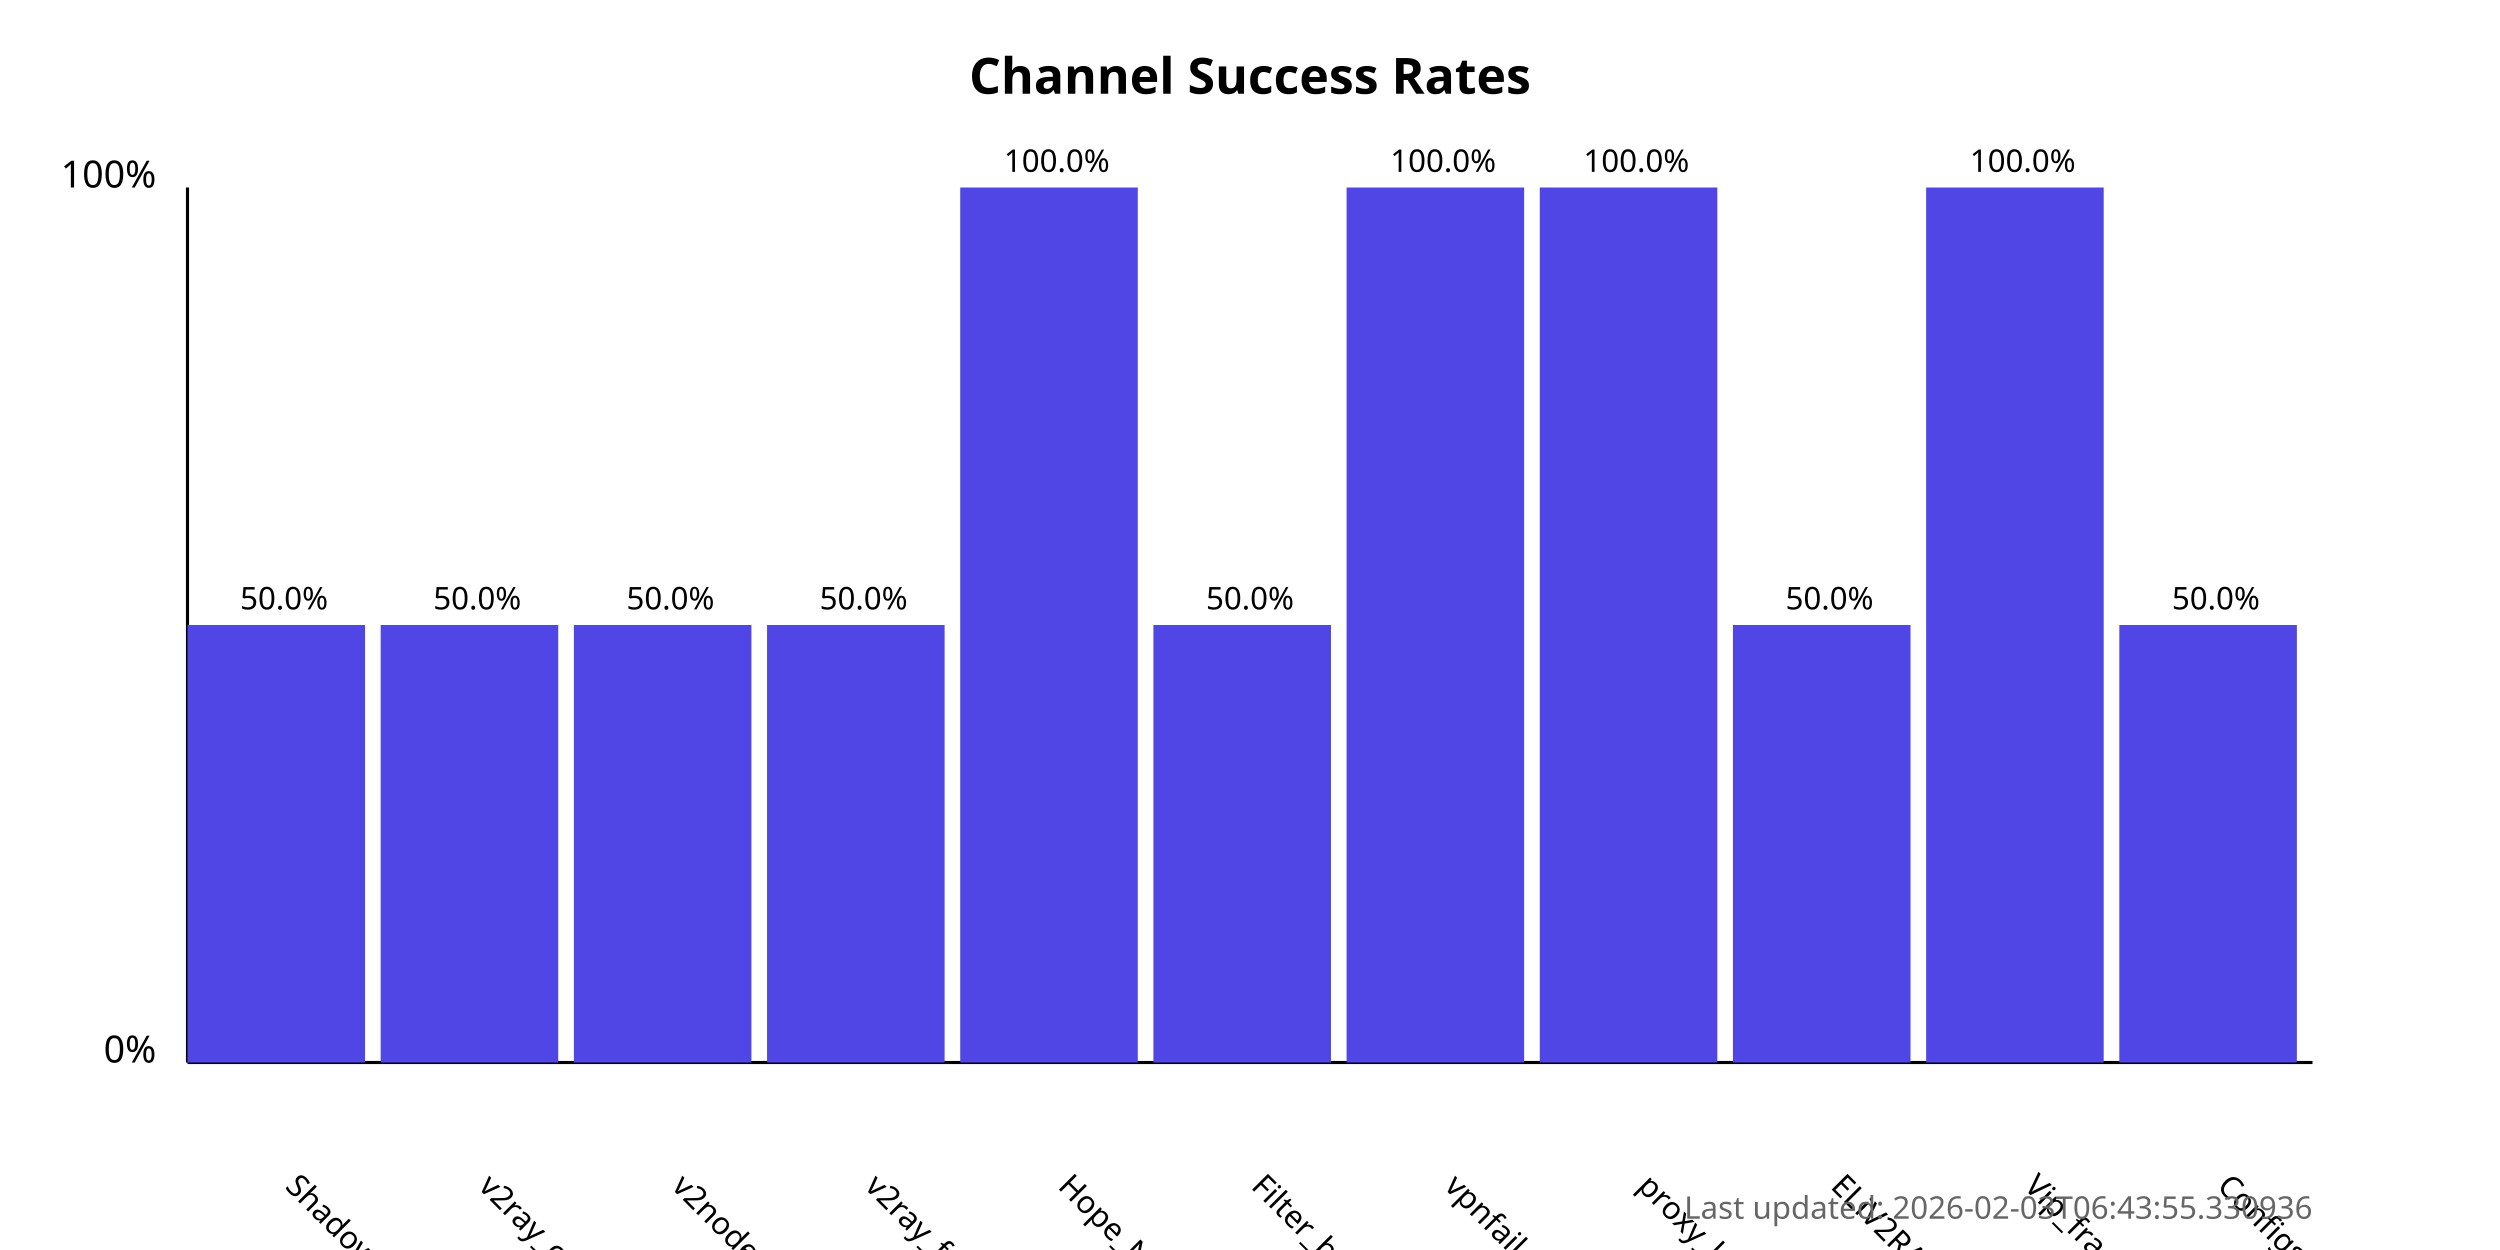
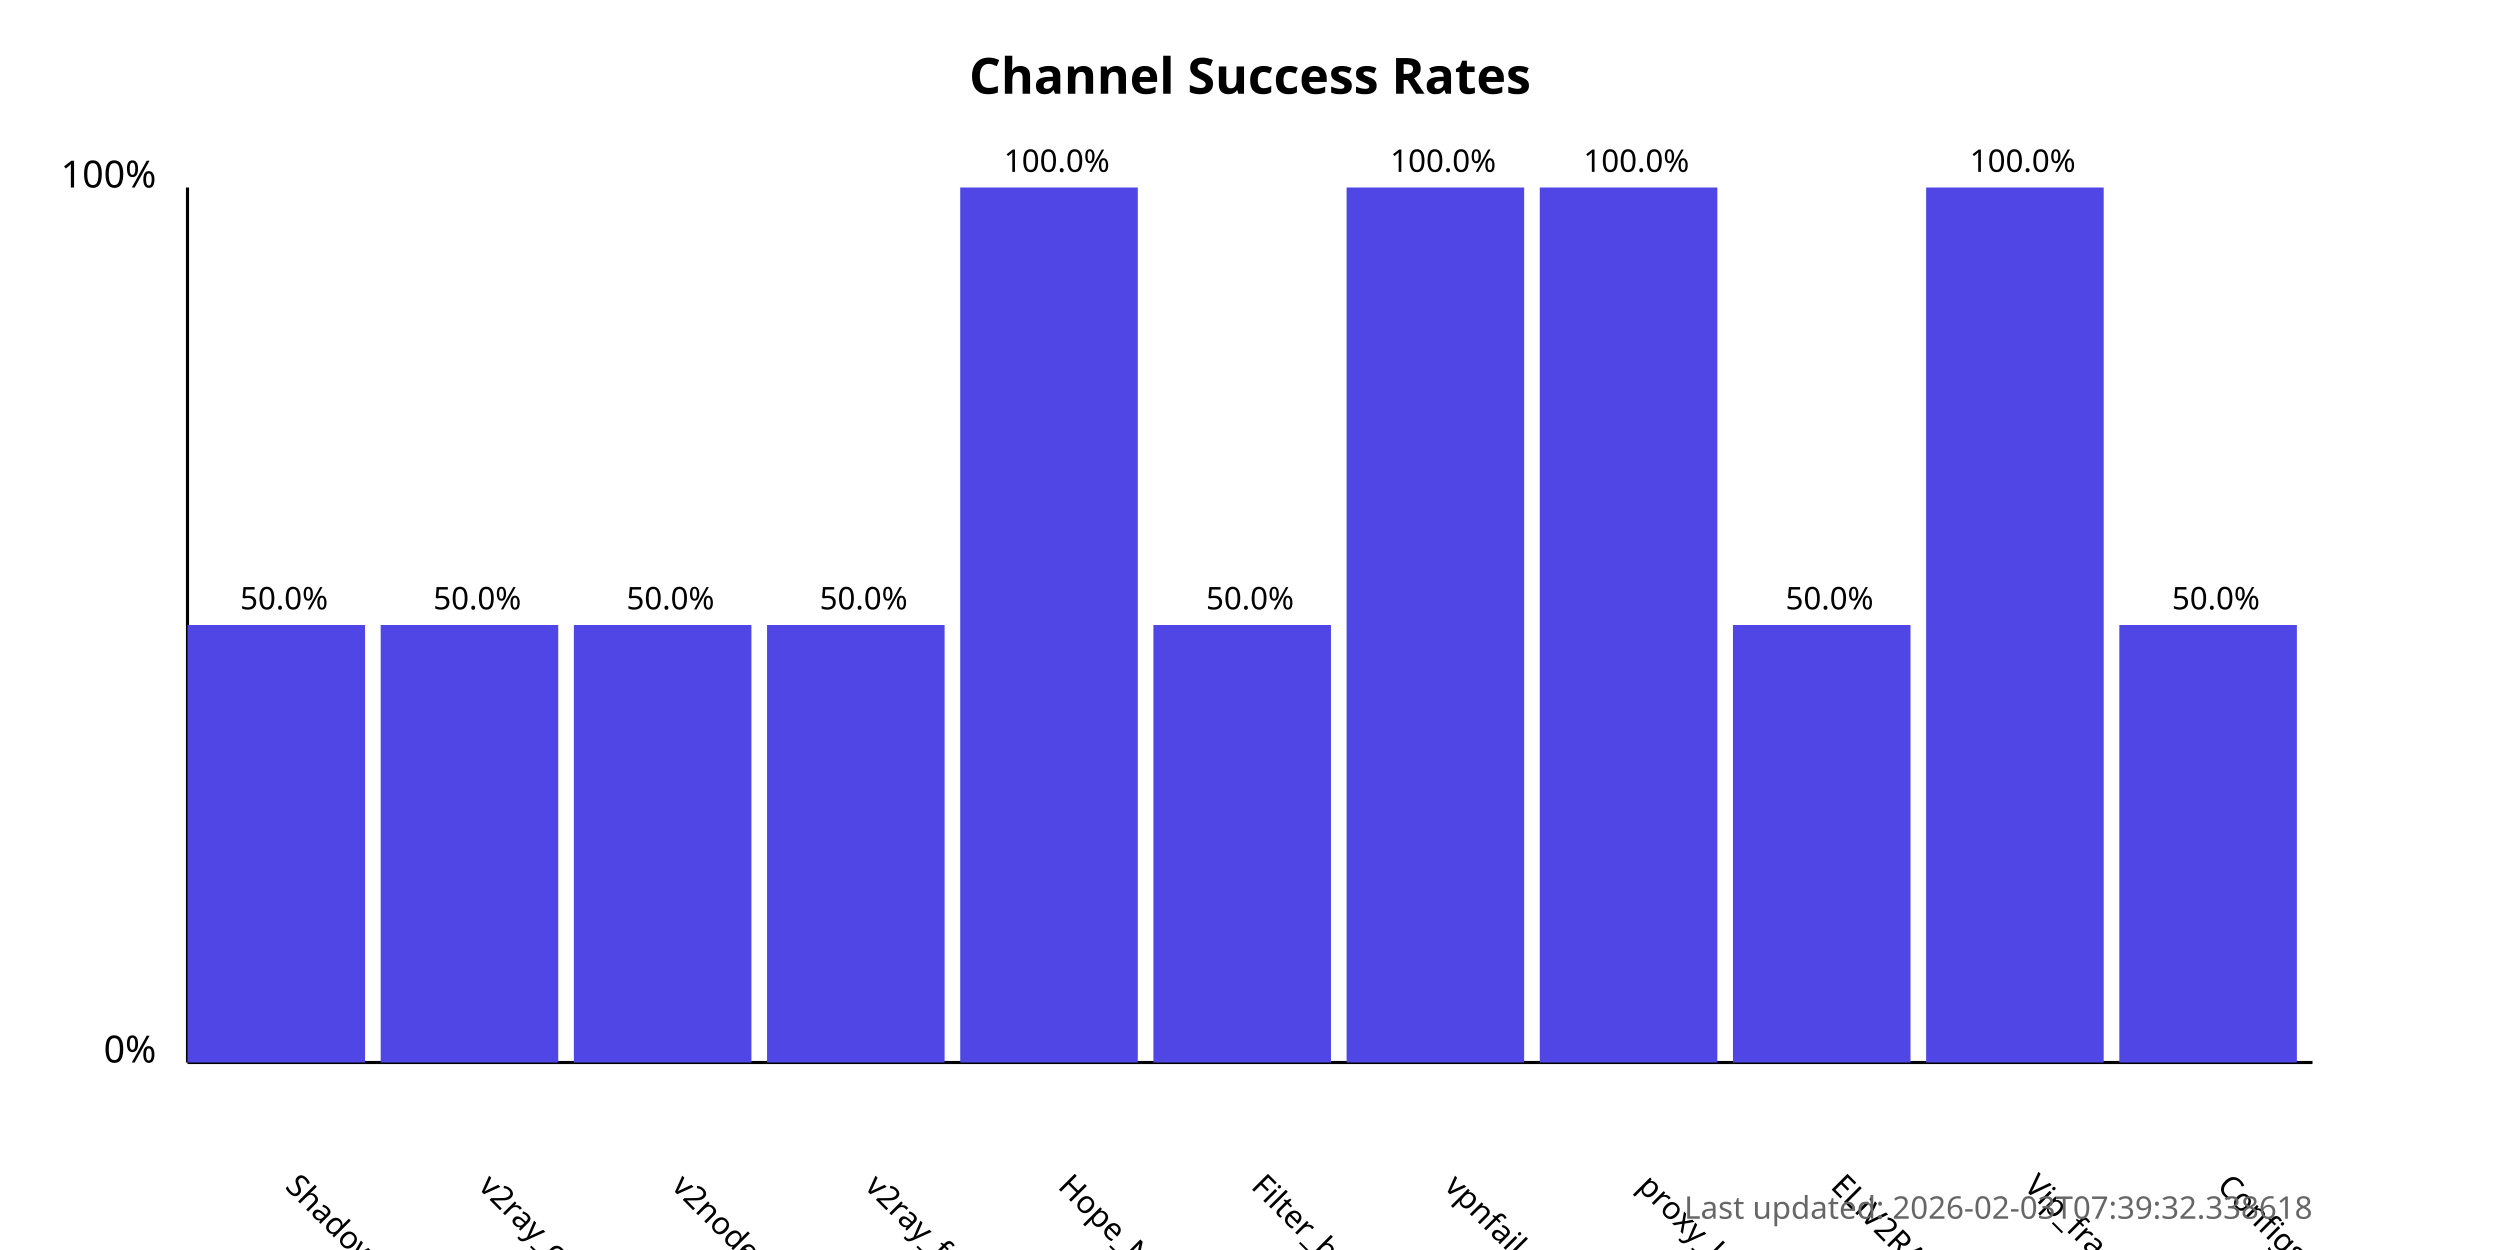
<svg xmlns="http://www.w3.org/2000/svg" width="800" height="400">
  <style>
            .chart-title { font: bold 16px sans-serif; }
            .axis-label { font: 12px sans-serif; }
            .tick-label { font: 10px sans-serif; }
            .bar { fill: #4f46e5; }
            .bar:hover { fill: #6366f1; }
            .timestamp { font: 10px sans-serif; fill: #666; }
        </style>
  <text x="400.0" y="30" text-anchor="middle" class="chart-title">
            Channel Success Rates
        </text>
  <line x1="60" y1="340" x2="60" y2="60" stroke="black" stroke-width="1" />
  <line x1="60" y1="340" x2="740" y2="340" stroke="black" stroke-width="1" />
  <text x="50" y="340" text-anchor="end" class="axis-label">0%</text>
  <text x="50" y="60" text-anchor="end" class="axis-label">100%</text>
  <g>
    <rect x="60" y="200.0" width="56.818" height="140.0" class="bar" />
    <text x="90.909" y="380" transform="rotate(45, 90.90909, 380)" text-anchor="start" class="tick-label">
                ShadowProxy66
            </text>
    <text x="90.909" y="195.0" text-anchor="middle" class="tick-label">
                50.0%
            </text>
  </g>
  <g>
    <rect x="121.818" y="200.0" width="56.818" height="140.0" class="bar" />
    <text x="152.727" y="380" transform="rotate(45, 152.7273, 380)" text-anchor="start" class="tick-label">
                v2ray_configs_pool
            </text>
    <text x="152.727" y="195.0" text-anchor="middle" class="tick-label">
                50.0%
            </text>
  </g>
  <g>
    <rect x="183.636" y="200.0" width="56.818" height="140.0" class="bar" />
    <text x="214.545" y="380" transform="rotate(45, 214.5455, 380)" text-anchor="start" class="tick-label">
                v2nodes
            </text>
    <text x="214.545" y="195.0" text-anchor="middle" class="tick-label">
                50.0%
            </text>
  </g>
  <g>
    <rect x="245.455" y="200.0" width="56.818" height="140.0" class="bar" />
    <text x="276.364" y="380" transform="rotate(45, 276.3636, 380)" text-anchor="start" class="tick-label">
                v2ray_free_conf
            </text>
    <text x="276.364" y="195.0" text-anchor="middle" class="tick-label">
                50.0%
            </text>
  </g>
  <g>
    <rect x="307.273" y="60.0" width="56.818" height="280.0" class="bar" />
    <text x="338.182" y="380" transform="rotate(45, 338.1818, 380)" text-anchor="start" class="tick-label">
                Hope_Net
            </text>
    <text x="338.182" y="55.0" text-anchor="middle" class="tick-label">
                100.0%
            </text>
  </g>
  <g>
    <rect x="369.091" y="200.0" width="56.818" height="140.0" class="bar" />
    <text x="400.0" y="380" transform="rotate(45, 400.0, 380)" text-anchor="start" class="tick-label">
                Filter_breaker
            </text>
    <text x="400.0" y="195.0" text-anchor="middle" class="tick-label">
                50.0%
            </text>
  </g>
  <g>
    <rect x="430.909" y="60.0" width="56.818" height="280.0" class="bar" />
    <text x="461.818" y="380" transform="rotate(45, 461.8182, 380)" text-anchor="start" class="tick-label">
                vpnfail_vless
            </text>
    <text x="461.818" y="55.0" text-anchor="middle" class="tick-label">
                100.0%
            </text>
  </g>
  <g>
    <rect x="492.727" y="60.0" width="56.818" height="280.0" class="bar" />
    <text x="523.636" y="380" transform="rotate(45, 523.6364, 380)" text-anchor="start" class="tick-label">
                proxy_kafee
            </text>
    <text x="523.636" y="55.0" text-anchor="middle" class="tick-label">
                100.0%
            </text>
  </g>
  <g>
    <rect x="554.545" y="200.0" width="56.818" height="140.0" class="bar" />
    <text x="585.455" y="380" transform="rotate(45, 585.4545, 380)" text-anchor="start" class="tick-label">
                ELiV2RAY
            </text>
    <text x="585.455" y="195.0" text-anchor="middle" class="tick-label">
                50.0%
            </text>
  </g>
  <g>
    <rect x="616.364" y="60.0" width="56.818" height="280.0" class="bar" />
    <text x="647.273" y="380" transform="rotate(45, 647.2727, 380)" text-anchor="start" class="tick-label">
                Vip_fragment_v2ray
            </text>
    <text x="647.273" y="55.0" text-anchor="middle" class="tick-label">
                100.0%
            </text>
  </g>
  <g>
    <rect x="678.182" y="200.0" width="56.818" height="140.0" class="bar" />
    <text x="709.091" y="380" transform="rotate(45, 709.0909, 380)" text-anchor="start" class="tick-label">
                ConfigsHubPlus
            </text>
    <text x="709.091" y="195.0" text-anchor="middle" class="tick-label">
                50.0%
            </text>
  </g>
  <text x="740" y="390" text-anchor="end" class="timestamp">
-             Last updated: 2026-02-03T06:43:55.330936
+             Last updated: 2026-02-03T07:39:32.338618
        </text>
</svg>
